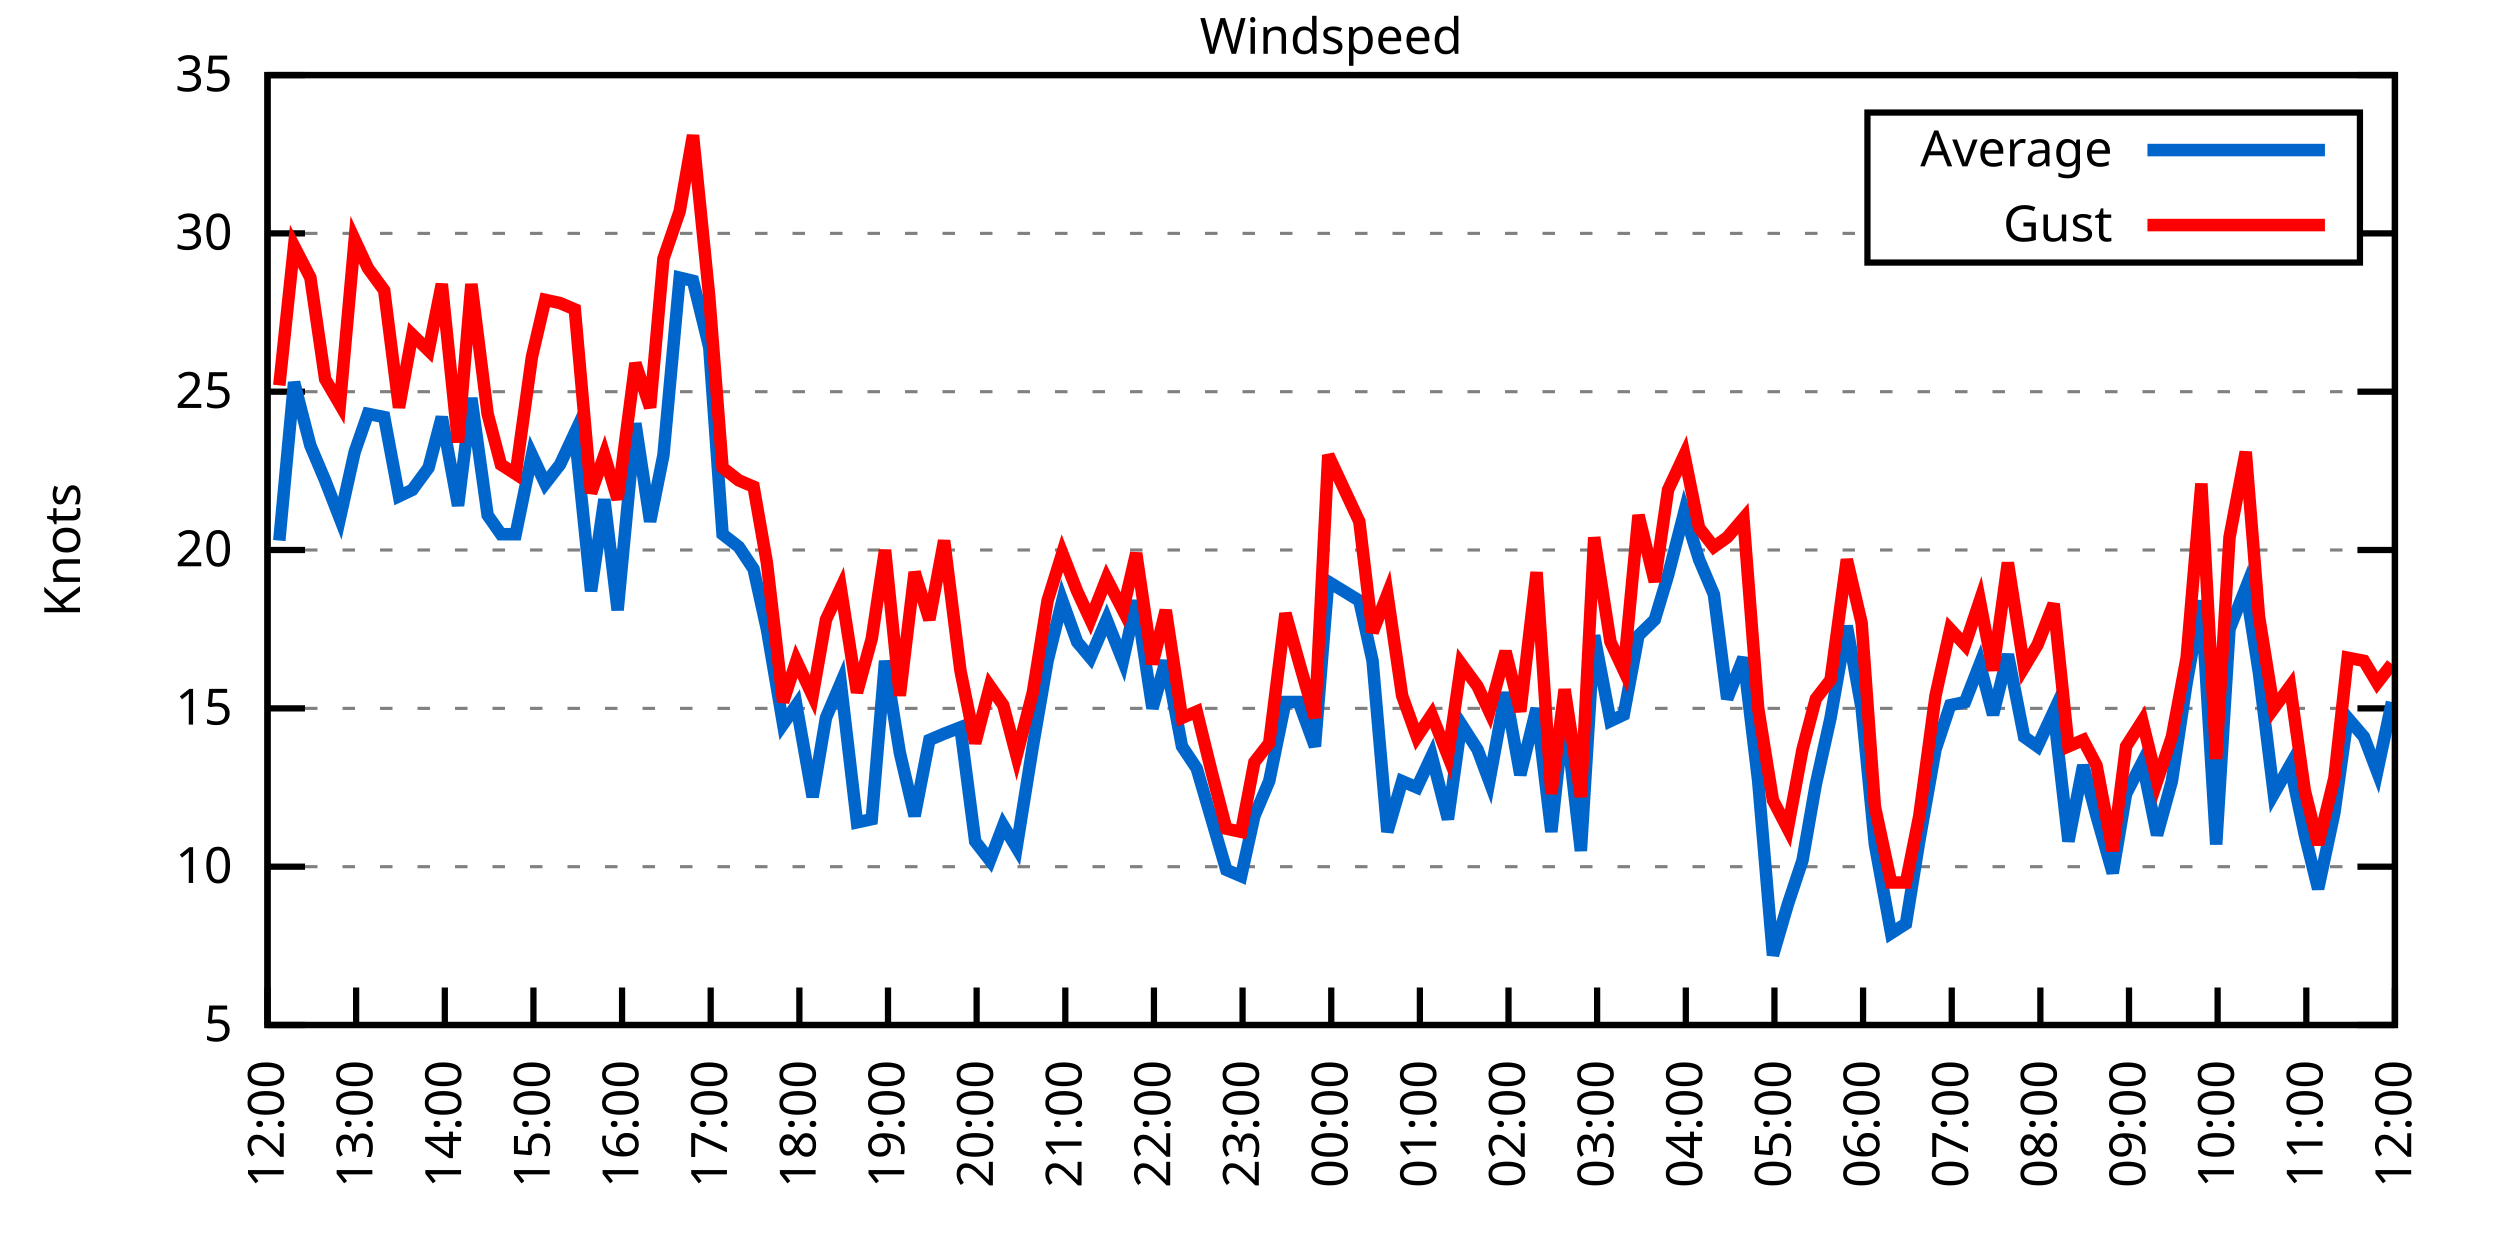
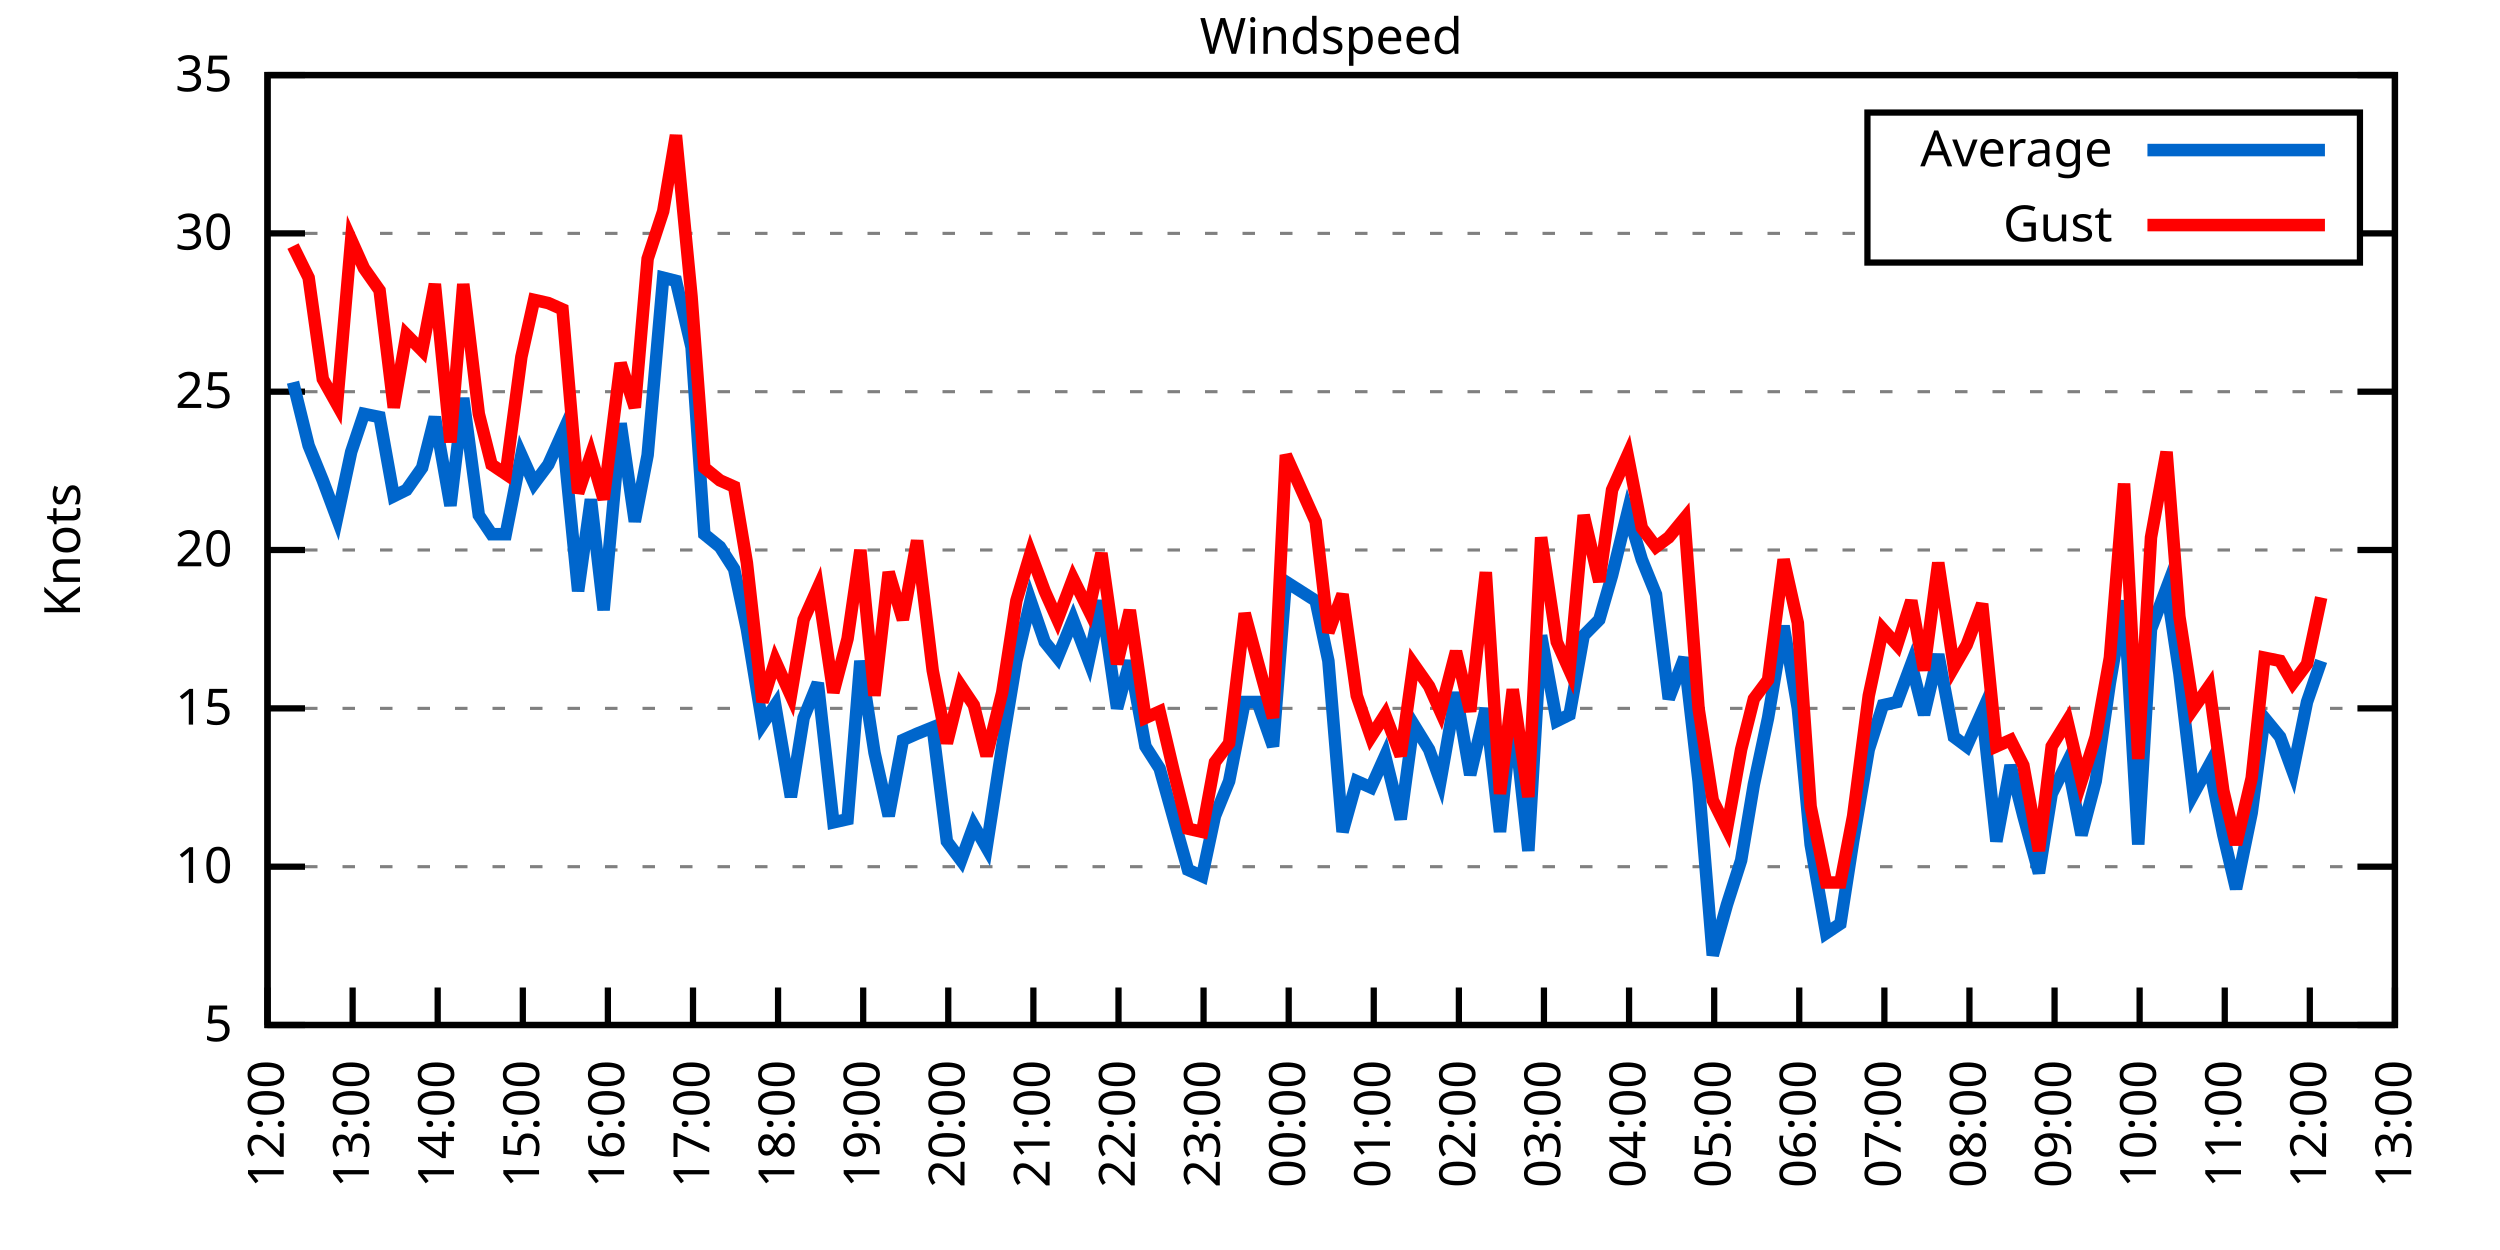
<svg xmlns="http://www.w3.org/2000/svg" xmlns:xlink="http://www.w3.org/1999/xlink" width="400" height="200" viewBox="0 0 400 200">
  <g id="gnuplot_canvas">
    <rect x="0" y="0" width="400" height="200" fill="none" />
    <defs>
      <circle id="gpDot" r="0.5" stroke-width="0.5" stroke="currentColor" />
      <path id="gpPt0" stroke-width="0.333" stroke="currentColor" d="M-1,0 h2 M0,-1 v2" />
      <path id="gpPt1" stroke-width="0.333" stroke="currentColor" d="M-1,-1 L1,1 M1,-1 L-1,1" />
      <path id="gpPt2" stroke-width="0.333" stroke="currentColor" d="M-1,0 L1,0 M0,-1 L0,1 M-1,-1 L1,1 M-1,1 L1,-1" />
      <rect id="gpPt3" stroke-width="0.333" stroke="currentColor" x="-1" y="-1" width="2" height="2" />
      <rect id="gpPt4" stroke-width="0.333" stroke="currentColor" fill="currentColor" x="-1" y="-1" width="2" height="2" />
      <circle id="gpPt5" stroke-width="0.333" stroke="currentColor" cx="0" cy="0" r="1" />
      <use xlink:href="#gpPt5" id="gpPt6" fill="currentColor" stroke="none" />
      <path id="gpPt7" stroke-width="0.333" stroke="currentColor" d="M0,-1.33 L-1.33,0.67 L1.33,0.67 z" />
      <use xlink:href="#gpPt7" id="gpPt8" fill="currentColor" stroke="none" />
      <use xlink:href="#gpPt7" id="gpPt9" stroke="currentColor" transform="rotate(180)" />
      <use xlink:href="#gpPt9" id="gpPt10" fill="currentColor" stroke="none" />
      <use xlink:href="#gpPt3" id="gpPt11" stroke="currentColor" transform="rotate(45)" />
      <use xlink:href="#gpPt11" id="gpPt12" fill="currentColor" stroke="none" />
      <path id="gpPt13" stroke-width="0.333" stroke="currentColor" d="M0,1.330 L1.265,0.411 L0.782,-1.067 L-0.782,-1.076 L-1.265,0.411 z" />
      <use xlink:href="#gpPt13" id="gpPt14" fill="currentColor" stroke="none" />
      <filter id="textbox" filterUnits="objectBoundingBox" x="0" y="0" height="1" width="1">
        <feFlood flood-color="white" flood-opacity="1" result="bgnd" />
        <feComposite in="SourceGraphic" in2="bgnd" operator="atop" />
      </filter>
      <filter id="greybox" filterUnits="objectBoundingBox" x="0" y="0" height="1" width="1">
        <feFlood flood-color="lightgrey" flood-opacity="1" result="grey" />
        <feComposite in="SourceGraphic" in2="grey" operator="atop" />
      </filter>
    </defs>
    <g fill="none" color="white" stroke="currentColor" stroke-width="1.00" stroke-linecap="butt" stroke-linejoin="miter">
</g>
    <g fill="none" color="black" stroke="currentColor" stroke-width="1.00" stroke-linecap="butt" stroke-linejoin="miter">
      <g stroke="none" shape-rendering="crispEdges">
        <polygon fill="rgb(255, 255, 255)" points="42.80,164.00 383.18,164.00 383.18,12.02 42.80,12.02 " />
      </g>
    </g>
    <g fill="none" color="black" stroke="currentColor" stroke-width="1.00" stroke-linecap="butt" stroke-linejoin="miter">
</g>
    <g fill="none" color="black" stroke="black" stroke-width="0.50" stroke-linecap="butt" stroke-linejoin="miter">
</g>
    <g fill="none" color="gray" stroke="currentColor" stroke-width="0.50" stroke-linecap="butt" stroke-linejoin="miter">
      <path stroke="gray" stroke-dasharray="2,4" class="gridline" d="M42.80,164.00 L383.19,164.00  " />
    </g>
    <g fill="none" color="gray" stroke="gray" stroke-width="1.00" stroke-linecap="butt" stroke-linejoin="miter">
</g>
    <g fill="none" color="black" stroke="currentColor" stroke-width="1.00" stroke-linecap="butt" stroke-linejoin="miter">
      <path stroke="black" d="M42.80,164.00 L48.80,164.00 M383.19,164.00 L377.19,164.00  " />
      <g transform="translate(37.20,166.60)" stroke="none" fill="black" font-family="Sans" font-size="8.00" text-anchor="end">
        <text>
          <tspan font-family="Sans"> 5</tspan>
        </text>
      </g>
    </g>
    <g fill="none" color="black" stroke="currentColor" stroke-width="1.00" stroke-linecap="butt" stroke-linejoin="miter">
</g>
    <g fill="none" color="black" stroke="black" stroke-width="0.50" stroke-linecap="butt" stroke-linejoin="miter">
</g>
    <g fill="none" color="gray" stroke="currentColor" stroke-width="0.50" stroke-linecap="butt" stroke-linejoin="miter">
      <path stroke="gray" stroke-dasharray="2,4" class="gridline" d="M42.80,138.67 L383.19,138.67  " />
    </g>
    <g fill="none" color="gray" stroke="gray" stroke-width="1.00" stroke-linecap="butt" stroke-linejoin="miter">
</g>
    <g fill="none" color="black" stroke="currentColor" stroke-width="1.00" stroke-linecap="butt" stroke-linejoin="miter">
      <path stroke="black" d="M42.80,138.67 L48.80,138.67 M383.19,138.67 L377.19,138.67  " />
      <g transform="translate(37.20,141.27)" stroke="none" fill="black" font-family="Sans" font-size="8.00" text-anchor="end">
        <text>
          <tspan font-family="Sans"> 10</tspan>
        </text>
      </g>
    </g>
    <g fill="none" color="black" stroke="currentColor" stroke-width="1.00" stroke-linecap="butt" stroke-linejoin="miter">
</g>
    <g fill="none" color="black" stroke="black" stroke-width="0.50" stroke-linecap="butt" stroke-linejoin="miter">
</g>
    <g fill="none" color="gray" stroke="currentColor" stroke-width="0.50" stroke-linecap="butt" stroke-linejoin="miter">
      <path stroke="gray" stroke-dasharray="2,4" class="gridline" d="M42.80,113.34 L383.19,113.34  " />
    </g>
    <g fill="none" color="gray" stroke="gray" stroke-width="1.00" stroke-linecap="butt" stroke-linejoin="miter">
</g>
    <g fill="none" color="black" stroke="currentColor" stroke-width="1.00" stroke-linecap="butt" stroke-linejoin="miter">
      <path stroke="black" d="M42.80,113.34 L48.80,113.34 M383.19,113.34 L377.19,113.34  " />
      <g transform="translate(37.20,115.94)" stroke="none" fill="black" font-family="Sans" font-size="8.00" text-anchor="end">
        <text>
          <tspan font-family="Sans"> 15</tspan>
        </text>
      </g>
    </g>
    <g fill="none" color="black" stroke="currentColor" stroke-width="1.00" stroke-linecap="butt" stroke-linejoin="miter">
</g>
    <g fill="none" color="black" stroke="black" stroke-width="0.50" stroke-linecap="butt" stroke-linejoin="miter">
</g>
    <g fill="none" color="gray" stroke="currentColor" stroke-width="0.50" stroke-linecap="butt" stroke-linejoin="miter">
      <path stroke="gray" stroke-dasharray="2,4" class="gridline" d="M42.80,88.00 L383.19,88.00  " />
    </g>
    <g fill="none" color="gray" stroke="gray" stroke-width="1.00" stroke-linecap="butt" stroke-linejoin="miter">
</g>
    <g fill="none" color="black" stroke="currentColor" stroke-width="1.00" stroke-linecap="butt" stroke-linejoin="miter">
      <path stroke="black" d="M42.80,88.00 L48.80,88.00 M383.19,88.00 L377.19,88.00  " />
      <g transform="translate(37.20,90.60)" stroke="none" fill="black" font-family="Sans" font-size="8.00" text-anchor="end">
        <text>
          <tspan font-family="Sans"> 20</tspan>
        </text>
      </g>
    </g>
    <g fill="none" color="black" stroke="currentColor" stroke-width="1.00" stroke-linecap="butt" stroke-linejoin="miter">
</g>
    <g fill="none" color="black" stroke="black" stroke-width="0.50" stroke-linecap="butt" stroke-linejoin="miter">
</g>
    <g fill="none" color="gray" stroke="currentColor" stroke-width="0.50" stroke-linecap="butt" stroke-linejoin="miter">
      <path stroke="gray" stroke-dasharray="2,4" class="gridline" d="M42.80,62.67 L383.19,62.67  " />
    </g>
    <g fill="none" color="gray" stroke="gray" stroke-width="1.00" stroke-linecap="butt" stroke-linejoin="miter">
</g>
    <g fill="none" color="black" stroke="currentColor" stroke-width="1.00" stroke-linecap="butt" stroke-linejoin="miter">
      <path stroke="black" d="M42.80,62.67 L48.80,62.67 M383.19,62.67 L377.19,62.67  " />
      <g transform="translate(37.20,65.27)" stroke="none" fill="black" font-family="Sans" font-size="8.00" text-anchor="end">
        <text>
          <tspan font-family="Sans"> 25</tspan>
        </text>
      </g>
    </g>
    <g fill="none" color="black" stroke="currentColor" stroke-width="1.00" stroke-linecap="butt" stroke-linejoin="miter">
</g>
    <g fill="none" color="black" stroke="black" stroke-width="0.50" stroke-linecap="butt" stroke-linejoin="miter">
</g>
    <g fill="none" color="gray" stroke="currentColor" stroke-width="0.50" stroke-linecap="butt" stroke-linejoin="miter">
      <path stroke="gray" stroke-dasharray="2,4" class="gridline" d="M42.80,37.34 L298.79,37.34 M377.59,37.34 L383.19,37.34  " />
    </g>
    <g fill="none" color="gray" stroke="gray" stroke-width="1.00" stroke-linecap="butt" stroke-linejoin="miter">
</g>
    <g fill="none" color="black" stroke="currentColor" stroke-width="1.00" stroke-linecap="butt" stroke-linejoin="miter">
      <path stroke="black" d="M42.80,37.34 L48.80,37.34 M383.19,37.34 L377.19,37.34  " />
      <g transform="translate(37.20,39.94)" stroke="none" fill="black" font-family="Sans" font-size="8.00" text-anchor="end">
        <text>
          <tspan font-family="Sans"> 30</tspan>
        </text>
      </g>
    </g>
    <g fill="none" color="black" stroke="currentColor" stroke-width="1.00" stroke-linecap="butt" stroke-linejoin="miter">
</g>
    <g fill="none" color="black" stroke="black" stroke-width="0.50" stroke-linecap="butt" stroke-linejoin="miter">
</g>
    <g fill="none" color="gray" stroke="currentColor" stroke-width="0.50" stroke-linecap="butt" stroke-linejoin="miter">
      <path stroke="gray" stroke-dasharray="2,4" class="gridline" d="M42.80,12.01 L383.19,12.01  " />
    </g>
    <g fill="none" color="gray" stroke="gray" stroke-width="1.00" stroke-linecap="butt" stroke-linejoin="miter">
</g>
    <g fill="none" color="black" stroke="currentColor" stroke-width="1.00" stroke-linecap="butt" stroke-linejoin="miter">
      <path stroke="black" d="M42.80,12.01 L48.80,12.01 M383.19,12.01 L377.19,12.01  " />
      <g transform="translate(37.20,14.61)" stroke="none" fill="black" font-family="Sans" font-size="8.00" text-anchor="end">
        <text>
          <tspan font-family="Sans"> 35</tspan>
        </text>
      </g>
    </g>
    <g fill="none" color="black" stroke="currentColor" stroke-width="1.00" stroke-linecap="butt" stroke-linejoin="miter">
      <path stroke="black" d="M42.80,164.00 L42.80,158.00  " />
      <g transform="translate(45.40,169.60) rotate(270.00)" stroke="none" fill="black" font-family="Sans" font-size="8.00" text-anchor="end">
        <text>
          <tspan font-family="Sans">12:00</tspan>
        </text>
      </g>
    </g>
    <g fill="none" color="black" stroke="currentColor" stroke-width="1.00" stroke-linecap="butt" stroke-linejoin="miter">
-       <path stroke="black" d="M56.98,164.00 L56.98,158.00  " />
-       <g transform="translate(59.58,169.60) rotate(270.00)" stroke="none" fill="black" font-family="Sans" font-size="8.00" text-anchor="end">
+       <path stroke="black" d="M56.42,164.00 L56.42,158.00  " />
+       <g transform="translate(59.02,169.60) rotate(270.00)" stroke="none" fill="black" font-family="Sans" font-size="8.00" text-anchor="end">
        <text>
          <tspan font-family="Sans">13:00</tspan>
        </text>
      </g>
    </g>
    <g fill="none" color="black" stroke="currentColor" stroke-width="1.00" stroke-linecap="butt" stroke-linejoin="miter">
-       <path stroke="black" d="M71.17,164.00 L71.17,158.00  " />
-       <g transform="translate(73.77,169.60) rotate(270.00)" stroke="none" fill="black" font-family="Sans" font-size="8.00" text-anchor="end">
+       <path stroke="black" d="M70.03,164.00 L70.03,158.00  " />
+       <g transform="translate(72.63,169.60) rotate(270.00)" stroke="none" fill="black" font-family="Sans" font-size="8.00" text-anchor="end">
        <text>
          <tspan font-family="Sans">14:00</tspan>
        </text>
      </g>
    </g>
    <g fill="none" color="black" stroke="currentColor" stroke-width="1.00" stroke-linecap="butt" stroke-linejoin="miter">
-       <path stroke="black" d="M85.35,164.00 L85.35,158.00  " />
-       <g transform="translate(87.95,169.60) rotate(270.00)" stroke="none" fill="black" font-family="Sans" font-size="8.00" text-anchor="end">
+       <path stroke="black" d="M83.65,164.00 L83.65,158.00  " />
+       <g transform="translate(86.25,169.60) rotate(270.00)" stroke="none" fill="black" font-family="Sans" font-size="8.00" text-anchor="end">
        <text>
          <tspan font-family="Sans">15:00</tspan>
        </text>
      </g>
    </g>
    <g fill="none" color="black" stroke="currentColor" stroke-width="1.00" stroke-linecap="butt" stroke-linejoin="miter">
-       <path stroke="black" d="M99.53,164.00 L99.53,158.00  " />
-       <g transform="translate(102.13,169.60) rotate(270.00)" stroke="none" fill="black" font-family="Sans" font-size="8.00" text-anchor="end">
+       <path stroke="black" d="M97.26,164.00 L97.26,158.00  " />
+       <g transform="translate(99.86,169.60) rotate(270.00)" stroke="none" fill="black" font-family="Sans" font-size="8.00" text-anchor="end">
        <text>
          <tspan font-family="Sans">16:00</tspan>
        </text>
      </g>
    </g>
    <g fill="none" color="black" stroke="currentColor" stroke-width="1.00" stroke-linecap="butt" stroke-linejoin="miter">
-       <path stroke="black" d="M113.71,164.00 L113.71,158.00  " />
-       <g transform="translate(116.31,169.60) rotate(270.00)" stroke="none" fill="black" font-family="Sans" font-size="8.00" text-anchor="end">
+       <path stroke="black" d="M110.88,164.00 L110.88,158.00  " />
+       <g transform="translate(113.48,169.60) rotate(270.00)" stroke="none" fill="black" font-family="Sans" font-size="8.00" text-anchor="end">
        <text>
          <tspan font-family="Sans">17:00</tspan>
        </text>
      </g>
    </g>
    <g fill="none" color="black" stroke="currentColor" stroke-width="1.00" stroke-linecap="butt" stroke-linejoin="miter">
-       <path stroke="black" d="M127.90,164.00 L127.90,158.00  " />
-       <g transform="translate(130.50,169.60) rotate(270.00)" stroke="none" fill="black" font-family="Sans" font-size="8.00" text-anchor="end">
+       <path stroke="black" d="M124.49,164.00 L124.49,158.00  " />
+       <g transform="translate(127.09,169.60) rotate(270.00)" stroke="none" fill="black" font-family="Sans" font-size="8.00" text-anchor="end">
        <text>
          <tspan font-family="Sans">18:00</tspan>
        </text>
      </g>
    </g>
    <g fill="none" color="black" stroke="currentColor" stroke-width="1.00" stroke-linecap="butt" stroke-linejoin="miter">
-       <path stroke="black" d="M142.08,164.00 L142.08,158.00  " />
-       <g transform="translate(144.68,169.60) rotate(270.00)" stroke="none" fill="black" font-family="Sans" font-size="8.00" text-anchor="end">
+       <path stroke="black" d="M138.11,164.00 L138.11,158.00  " />
+       <g transform="translate(140.71,169.60) rotate(270.00)" stroke="none" fill="black" font-family="Sans" font-size="8.00" text-anchor="end">
        <text>
          <tspan font-family="Sans">19:00</tspan>
        </text>
      </g>
    </g>
    <g fill="none" color="black" stroke="currentColor" stroke-width="1.00" stroke-linecap="butt" stroke-linejoin="miter">
-       <path stroke="black" d="M156.26,164.00 L156.26,158.00  " />
-       <g transform="translate(158.86,169.60) rotate(270.00)" stroke="none" fill="black" font-family="Sans" font-size="8.00" text-anchor="end">
+       <path stroke="black" d="M151.72,164.00 L151.72,158.00  " />
+       <g transform="translate(154.32,169.60) rotate(270.00)" stroke="none" fill="black" font-family="Sans" font-size="8.00" text-anchor="end">
        <text>
          <tspan font-family="Sans">20:00</tspan>
        </text>
      </g>
    </g>
    <g fill="none" color="black" stroke="currentColor" stroke-width="1.00" stroke-linecap="butt" stroke-linejoin="miter">
-       <path stroke="black" d="M170.45,164.00 L170.45,158.00  " />
-       <g transform="translate(173.05,169.60) rotate(270.00)" stroke="none" fill="black" font-family="Sans" font-size="8.00" text-anchor="end">
+       <path stroke="black" d="M165.34,164.00 L165.34,158.00  " />
+       <g transform="translate(167.94,169.60) rotate(270.00)" stroke="none" fill="black" font-family="Sans" font-size="8.00" text-anchor="end">
        <text>
          <tspan font-family="Sans">21:00</tspan>
        </text>
      </g>
    </g>
    <g fill="none" color="black" stroke="currentColor" stroke-width="1.00" stroke-linecap="butt" stroke-linejoin="miter">
-       <path stroke="black" d="M184.63,164.00 L184.63,158.00  " />
-       <g transform="translate(187.23,169.60) rotate(270.00)" stroke="none" fill="black" font-family="Sans" font-size="8.00" text-anchor="end">
+       <path stroke="black" d="M178.96,164.00 L178.96,158.00  " />
+       <g transform="translate(181.56,169.60) rotate(270.00)" stroke="none" fill="black" font-family="Sans" font-size="8.00" text-anchor="end">
        <text>
          <tspan font-family="Sans">22:00</tspan>
        </text>
      </g>
    </g>
    <g fill="none" color="black" stroke="currentColor" stroke-width="1.00" stroke-linecap="butt" stroke-linejoin="miter">
-       <path stroke="black" d="M198.81,164.00 L198.81,158.00  " />
-       <g transform="translate(201.41,169.60) rotate(270.00)" stroke="none" fill="black" font-family="Sans" font-size="8.00" text-anchor="end">
+       <path stroke="black" d="M192.57,164.00 L192.57,158.00  " />
+       <g transform="translate(195.17,169.60) rotate(270.00)" stroke="none" fill="black" font-family="Sans" font-size="8.00" text-anchor="end">
        <text>
          <tspan font-family="Sans">23:00</tspan>
        </text>
      </g>
    </g>
    <g fill="none" color="black" stroke="currentColor" stroke-width="1.00" stroke-linecap="butt" stroke-linejoin="miter">
-       <path stroke="black" d="M213.00,164.00 L213.00,158.00  " />
-       <g transform="translate(215.60,169.60) rotate(270.00)" stroke="none" fill="black" font-family="Sans" font-size="8.00" text-anchor="end">
+       <path stroke="black" d="M206.19,164.00 L206.19,158.00  " />
+       <g transform="translate(208.79,169.60) rotate(270.00)" stroke="none" fill="black" font-family="Sans" font-size="8.00" text-anchor="end">
        <text>
          <tspan font-family="Sans">00:00</tspan>
        </text>
      </g>
    </g>
    <g fill="none" color="black" stroke="currentColor" stroke-width="1.00" stroke-linecap="butt" stroke-linejoin="miter">
-       <path stroke="black" d="M227.18,164.00 L227.18,158.00  " />
-       <g transform="translate(229.78,169.60) rotate(270.00)" stroke="none" fill="black" font-family="Sans" font-size="8.00" text-anchor="end">
+       <path stroke="black" d="M219.80,164.00 L219.80,158.00  " />
+       <g transform="translate(222.40,169.60) rotate(270.00)" stroke="none" fill="black" font-family="Sans" font-size="8.00" text-anchor="end">
        <text>
          <tspan font-family="Sans">01:00</tspan>
        </text>
      </g>
    </g>
    <g fill="none" color="black" stroke="currentColor" stroke-width="1.00" stroke-linecap="butt" stroke-linejoin="miter">
-       <path stroke="black" d="M241.36,164.00 L241.36,158.00  " />
-       <g transform="translate(243.96,169.60) rotate(270.00)" stroke="none" fill="black" font-family="Sans" font-size="8.00" text-anchor="end">
+       <path stroke="black" d="M233.42,164.00 L233.42,158.00  " />
+       <g transform="translate(236.02,169.60) rotate(270.00)" stroke="none" fill="black" font-family="Sans" font-size="8.00" text-anchor="end">
        <text>
          <tspan font-family="Sans">02:00</tspan>
        </text>
      </g>
    </g>
    <g fill="none" color="black" stroke="currentColor" stroke-width="1.00" stroke-linecap="butt" stroke-linejoin="miter">
-       <path stroke="black" d="M255.54,164.00 L255.54,158.00  " />
-       <g transform="translate(258.14,169.60) rotate(270.00)" stroke="none" fill="black" font-family="Sans" font-size="8.00" text-anchor="end">
+       <path stroke="black" d="M247.03,164.00 L247.03,158.00  " />
+       <g transform="translate(249.63,169.60) rotate(270.00)" stroke="none" fill="black" font-family="Sans" font-size="8.00" text-anchor="end">
        <text>
          <tspan font-family="Sans">03:00</tspan>
        </text>
      </g>
    </g>
    <g fill="none" color="black" stroke="currentColor" stroke-width="1.00" stroke-linecap="butt" stroke-linejoin="miter">
-       <path stroke="black" d="M269.73,164.00 L269.73,158.00  " />
-       <g transform="translate(272.33,169.60) rotate(270.00)" stroke="none" fill="black" font-family="Sans" font-size="8.00" text-anchor="end">
+       <path stroke="black" d="M260.65,164.00 L260.65,158.00  " />
+       <g transform="translate(263.25,169.60) rotate(270.00)" stroke="none" fill="black" font-family="Sans" font-size="8.00" text-anchor="end">
        <text>
          <tspan font-family="Sans">04:00</tspan>
        </text>
      </g>
    </g>
    <g fill="none" color="black" stroke="currentColor" stroke-width="1.00" stroke-linecap="butt" stroke-linejoin="miter">
-       <path stroke="black" d="M283.91,164.00 L283.91,158.00  " />
-       <g transform="translate(286.51,169.60) rotate(270.00)" stroke="none" fill="black" font-family="Sans" font-size="8.00" text-anchor="end">
+       <path stroke="black" d="M274.27,164.00 L274.27,158.00  " />
+       <g transform="translate(276.87,169.60) rotate(270.00)" stroke="none" fill="black" font-family="Sans" font-size="8.00" text-anchor="end">
        <text>
          <tspan font-family="Sans">05:00</tspan>
        </text>
      </g>
    </g>
    <g fill="none" color="black" stroke="currentColor" stroke-width="1.00" stroke-linecap="butt" stroke-linejoin="miter">
-       <path stroke="black" d="M298.09,164.00 L298.09,158.00  " />
-       <g transform="translate(300.69,169.60) rotate(270.00)" stroke="none" fill="black" font-family="Sans" font-size="8.00" text-anchor="end">
+       <path stroke="black" d="M287.88,164.00 L287.88,158.00  " />
+       <g transform="translate(290.48,169.60) rotate(270.00)" stroke="none" fill="black" font-family="Sans" font-size="8.00" text-anchor="end">
        <text>
          <tspan font-family="Sans">06:00</tspan>
        </text>
      </g>
    </g>
    <g fill="none" color="black" stroke="currentColor" stroke-width="1.00" stroke-linecap="butt" stroke-linejoin="miter">
-       <path stroke="black" d="M312.28,164.00 L312.28,158.00  " />
-       <g transform="translate(314.88,169.60) rotate(270.00)" stroke="none" fill="black" font-family="Sans" font-size="8.00" text-anchor="end">
+       <path stroke="black" d="M301.50,164.00 L301.50,158.00  " />
+       <g transform="translate(304.10,169.60) rotate(270.00)" stroke="none" fill="black" font-family="Sans" font-size="8.00" text-anchor="end">
        <text>
          <tspan font-family="Sans">07:00</tspan>
        </text>
      </g>
    </g>
    <g fill="none" color="black" stroke="currentColor" stroke-width="1.00" stroke-linecap="butt" stroke-linejoin="miter">
-       <path stroke="black" d="M326.46,164.00 L326.46,158.00  " />
-       <g transform="translate(329.06,169.60) rotate(270.00)" stroke="none" fill="black" font-family="Sans" font-size="8.00" text-anchor="end">
+       <path stroke="black" d="M315.11,164.00 L315.11,158.00  " />
+       <g transform="translate(317.71,169.60) rotate(270.00)" stroke="none" fill="black" font-family="Sans" font-size="8.00" text-anchor="end">
        <text>
          <tspan font-family="Sans">08:00</tspan>
        </text>
      </g>
    </g>
    <g fill="none" color="black" stroke="currentColor" stroke-width="1.00" stroke-linecap="butt" stroke-linejoin="miter">
-       <path stroke="black" d="M340.64,164.00 L340.64,158.00  " />
-       <g transform="translate(343.24,169.60) rotate(270.00)" stroke="none" fill="black" font-family="Sans" font-size="8.00" text-anchor="end">
+       <path stroke="black" d="M328.73,164.00 L328.73,158.00  " />
+       <g transform="translate(331.33,169.60) rotate(270.00)" stroke="none" fill="black" font-family="Sans" font-size="8.00" text-anchor="end">
        <text>
          <tspan font-family="Sans">09:00</tspan>
        </text>
      </g>
    </g>
    <g fill="none" color="black" stroke="currentColor" stroke-width="1.00" stroke-linecap="butt" stroke-linejoin="miter">
-       <path stroke="black" d="M354.82,164.00 L354.82,158.00  " />
-       <g transform="translate(357.42,169.60) rotate(270.00)" stroke="none" fill="black" font-family="Sans" font-size="8.00" text-anchor="end">
+       <path stroke="black" d="M342.34,164.00 L342.34,158.00  " />
+       <g transform="translate(344.94,169.60) rotate(270.00)" stroke="none" fill="black" font-family="Sans" font-size="8.00" text-anchor="end">
        <text>
          <tspan font-family="Sans">10:00</tspan>
        </text>
      </g>
    </g>
    <g fill="none" color="black" stroke="currentColor" stroke-width="1.00" stroke-linecap="butt" stroke-linejoin="miter">
-       <path stroke="black" d="M369.01,164.00 L369.01,158.00  " />
-       <g transform="translate(371.61,169.60) rotate(270.00)" stroke="none" fill="black" font-family="Sans" font-size="8.00" text-anchor="end">
+       <path stroke="black" d="M355.96,164.00 L355.96,158.00  " />
+       <g transform="translate(358.56,169.60) rotate(270.00)" stroke="none" fill="black" font-family="Sans" font-size="8.00" text-anchor="end">
        <text>
          <tspan font-family="Sans">11:00</tspan>
+         </text>
+       </g>
+     </g>
+     <g fill="none" color="black" stroke="currentColor" stroke-width="1.00" stroke-linecap="butt" stroke-linejoin="miter">
+       <path stroke="black" d="M369.57,164.00 L369.57,158.00  " />
+       <g transform="translate(372.17,169.60) rotate(270.00)" stroke="none" fill="black" font-family="Sans" font-size="8.00" text-anchor="end">
+         <text>
+           <tspan font-family="Sans">12:00</tspan>
        </text>
      </g>
    </g>
    <g fill="none" color="black" stroke="currentColor" stroke-width="1.00" stroke-linecap="butt" stroke-linejoin="miter">
      <path stroke="black" d="M383.19,164.00 L383.19,158.00  " />
      <g transform="translate(385.79,169.60) rotate(270.00)" stroke="none" fill="black" font-family="Sans" font-size="8.00" text-anchor="end">
        <text>
-           <tspan font-family="Sans">12:00</tspan>
+           <tspan font-family="Sans">13:00</tspan>
        </text>
      </g>
    </g>
    <g fill="none" color="black" stroke="currentColor" stroke-width="1.00" stroke-linecap="butt" stroke-linejoin="miter">
</g>
    <g fill="none" color="black" stroke="currentColor" stroke-width="1.00" stroke-linecap="butt" stroke-linejoin="miter">
      <path stroke="black" d="M42.80,12.01 L42.80,164.00 L383.19,164.00 L383.19,12.01 L42.80,12.01 Z  " />
    </g>
    <g fill="none" color="black" stroke="currentColor" stroke-width="1.00" stroke-linecap="butt" stroke-linejoin="miter">
</g>
    <g fill="none" color="black" stroke="currentColor" stroke-width="1.00" stroke-linecap="butt" stroke-linejoin="miter">
      <path stroke="black" d="M298.79,42.01 L298.79,18.01 L377.59,18.01 L377.59,42.01 L298.79,42.01 Z  " />
    </g>
    <g id="Windspeed_plot_1">
      <g fill="none" color="white" stroke="black" stroke-width="2.00" stroke-linecap="butt" stroke-linejoin="miter">
</g>
      <g fill="none" color="black" stroke="currentColor" stroke-width="2.00" stroke-linecap="butt" stroke-linejoin="miter">
        <g transform="translate(337.99,26.61)" stroke="none" fill="black" font-family="Sans" font-size="8.00" text-anchor="end">
          <text>
            <tspan font-family="Sans">Average</tspan>
          </text>
        </g>
      </g>
      <g fill="none" color="black" stroke="currentColor" stroke-width="2.00" stroke-linecap="butt" stroke-linejoin="miter">
-         <path stroke="rgb(  0, 102, 204)" d="M343.59,24.01 L371.99,24.01 M44.69,86.49 L47.05,61.15 L49.66,71.29 L52.02,76.86 L54.38,82.94 L56.75,72.30   L58.87,66.22 L61.47,66.73 L63.84,79.39 L65.97,78.38 L68.57,74.83 L70.69,66.73 L73.29,80.91 L75.42,63.69   L78.02,82.43 L80.15,85.47 L82.51,85.47 L85.11,72.81 L87.24,77.37 L89.60,74.33 L91.97,69.26 L94.57,94.59   L96.70,79.90 L98.82,97.63 L101.66,67.74 L104.02,83.45 L106.15,72.81 L108.75,44.43 L110.88,44.94 L113.48,55.58   L115.61,85.47 L118.21,87.50 L120.57,91.04 L122.70,100.67 L125.30,115.87 L127.42,112.83 L130.02,127.52 L132.15,114.86   L134.52,109.28 L137.12,131.58 L139.48,131.07 L141.61,105.74 L143.97,120.43 L146.34,130.56 L148.70,118.40 L151.06,117.39   L153.66,116.38 L156.03,134.62 L158.39,137.66 L160.52,132.08 L162.65,135.63 L165.25,119.42 L167.61,105.74 L169.97,96.11   L172.34,102.70 L174.46,105.23 L177.06,99.15 L179.67,105.74 L181.79,96.11 L184.39,113.34 L186.52,105.74 L189.12,119.42   L191.48,122.96 L193.85,131.07 L196.21,139.17 L198.58,140.19 L200.70,130.56 L203.07,124.99 L205.67,112.32 L207.79,112.32   L210.39,119.42 L212.52,93.07 L217.49,96.11 L219.61,105.74 L221.98,133.10 L224.34,124.99 L226.71,126.00 L229.07,120.94   L231.67,131.07 L233.80,115.87 L236.40,119.92 L238.29,124.99 L240.89,110.80 L243.25,123.98 L245.85,113.34 L248.22,133.10   L250.34,113.34 L252.94,136.14 L255.07,101.68 L257.67,115.36 L259.80,114.35 L262.16,101.68 L264.76,99.15 L266.89,92.06   L269.49,81.93 L271.85,89.52 L274.22,95.10 L276.35,111.82 L278.95,105.23 L281.31,124.99 L283.67,152.85 L286.04,144.75   L288.40,137.66 L290.53,125.50 L292.89,114.86 L295.49,100.16 L297.86,113.34 L299.98,135.12 L302.58,149.31 L304.95,147.79   L307.08,134.62 L309.68,119.92 L312.04,112.83 L314.40,112.32 L316.77,106.24 L318.89,114.35 L321.26,104.72 L323.86,117.90   L325.99,119.42 L328.59,113.84 L330.95,134.62 L333.31,122.46 L335.44,130.56 L338.04,139.68 L340.17,127.02 L342.77,121.95   L345.13,133.60 L347.50,124.99 L349.86,109.28 L352.22,96.11 L354.59,135.12 L356.72,100.67 L359.32,94.08 L361.44,107.76   L363.81,127.02 L366.41,122.46 L368.77,133.60 L370.90,142.21 L373.50,130.06 L375.63,114.86 L378.23,117.90 L380.35,123.47   L382.72,112.32  " />
+         <path stroke="rgb(  0, 102, 204)" d="M343.59,24.01 L371.99,24.01 M46.88,61.15 L49.38,71.29 L51.65,76.86 L53.92,82.94 L56.19,72.30 L58.23,66.22   L60.73,66.73 L63.00,79.39 L65.04,78.38 L67.54,74.83 L69.58,66.73 L72.07,80.91 L74.12,63.69 L76.61,82.43   L78.65,85.47 L80.92,85.47 L83.42,72.81 L85.46,77.37 L87.73,74.33 L90.00,69.26 L92.50,94.59 L94.54,79.90   L96.58,97.63 L99.30,67.74 L101.57,83.45 L103.62,72.81 L106.11,44.43 L108.15,44.94 L110.65,55.58 L112.69,85.47   L115.19,87.50 L117.46,91.04 L119.50,100.67 L122.00,115.87 L124.04,112.83 L126.54,127.52 L128.58,114.86 L130.85,109.28   L133.34,131.58 L135.61,131.07 L137.66,105.74 L139.92,120.43 L142.19,130.56 L144.46,118.40 L146.73,117.39 L149.23,116.38   L151.50,134.62 L153.77,137.66 L155.81,132.08 L157.85,135.63 L160.35,119.42 L162.62,105.74 L164.89,96.11 L167.16,102.70   L169.20,105.23 L171.69,99.15 L174.19,105.74 L176.23,96.11 L178.73,113.34 L180.77,105.74 L183.27,119.42 L185.54,122.96   L187.81,131.07 L190.08,139.17 L192.34,140.19 L194.39,130.56 L196.66,124.99 L199.15,112.32 L201.19,112.32 L203.69,119.42   L205.73,93.07 L210.50,96.11 L212.54,105.74 L214.81,133.10 L217.08,124.99 L219.35,126.00 L221.62,120.94 L224.11,131.07   L226.16,115.87 L228.65,119.92 L230.47,124.99 L232.96,110.80 L235.23,123.98 L237.73,113.34 L240.00,133.10 L242.04,113.34   L244.54,136.14 L246.58,101.68 L249.08,115.36 L251.12,114.35 L253.39,101.68 L255.88,99.15 L257.93,92.06 L260.42,81.93   L262.69,89.52 L264.96,95.10 L267.00,111.82 L269.50,105.23 L271.77,124.99 L274.04,152.85 L276.31,144.75 L278.58,137.66   L280.62,125.50 L282.89,114.86 L285.38,100.16 L287.65,113.34 L289.70,135.12 L292.19,149.31 L294.46,147.79 L296.50,134.62   L299.00,119.92 L301.27,112.83 L303.54,112.32 L305.81,106.24 L307.85,114.35 L310.12,104.72 L312.62,117.90 L314.66,119.42   L317.15,113.84 L319.42,134.62 L321.69,122.46 L323.74,130.56 L326.23,139.68 L328.27,127.02 L330.77,121.95 L333.04,133.60   L335.31,124.99 L337.58,109.28 L339.85,96.11 L342.12,135.12 L344.16,100.67 L346.65,94.08 L348.70,107.76 L350.97,127.02   L353.46,122.46 L355.73,133.60 L357.77,142.21 L360.27,130.06 L362.31,114.86 L364.81,117.90 L366.85,123.47 L369.12,112.32   L371.39,105.74  " />
      </g>
    </g>
    <g id="Windspeed_plot_2">
      <g fill="none" color="black" stroke="currentColor" stroke-width="2.00" stroke-linecap="butt" stroke-linejoin="miter">
        <g transform="translate(337.99,38.61)" stroke="none" fill="black" font-family="Sans" font-size="8.00" text-anchor="end">
          <text>
            <tspan font-family="Sans">Gust</tspan>
          </text>
        </g>
      </g>
      <g fill="none" color="black" stroke="currentColor" stroke-width="2.00" stroke-linecap="butt" stroke-linejoin="miter">
-         <path stroke="rgb(255,   0,   0)" d="M343.59,36.01 L371.99,36.01 M44.69,61.66 L47.05,39.37 L49.66,44.43 L52.02,60.65 L54.38,64.70 L56.75,38.35   L58.87,42.91 L61.47,46.46 L63.84,65.21 L65.97,53.55 L68.57,56.09 L70.69,45.45 L73.29,70.78 L75.42,45.45   L78.02,66.22 L80.15,74.33 L82.51,75.85 L85.11,57.10 L87.24,47.98 L89.60,48.49 L91.97,49.50 L94.57,78.89   L96.70,72.81 L98.82,79.90 L101.66,58.11 L104.02,65.21 L106.15,41.39 L108.75,33.80 L110.88,21.64 L113.48,47.47   L115.61,74.83 L118.21,76.86 L120.57,77.87 L122.70,90.03 L125.30,112.32 L127.42,105.74 L130.02,111.31 L132.15,99.15   L134.52,94.08 L137.12,110.80 L139.48,102.19 L141.61,88.00 L143.97,111.31 L146.34,91.55 L148.70,99.15 L151.06,86.49   L153.66,107.26 L156.03,118.91 L158.39,109.79 L160.52,112.83 L162.65,120.94 L165.25,110.80 L167.61,96.11 L169.97,88.51   L172.34,94.59 L174.46,99.15 L177.06,92.56 L179.67,97.63 L181.79,88.51 L184.39,106.24 L186.52,97.63 L189.12,114.86   L191.48,113.84 L193.85,123.47 L196.21,132.59 L198.58,133.10 L200.70,121.95 L203.07,118.91 L205.67,98.14 L207.79,105.74   L210.39,114.86 L212.52,72.81 L217.49,83.45 L219.61,101.18 L221.98,95.10 L224.34,111.31 L226.71,117.90 L229.07,114.35   L231.67,120.94 L233.80,106.24 L236.40,109.79 L238.29,113.84 L240.89,104.22 L243.25,113.84 L245.85,91.55 L248.22,127.02   L250.34,110.30 L252.94,127.52 L255.07,85.98 L257.67,102.70 L259.80,107.26 L262.16,82.43 L264.76,93.07 L266.89,78.38   L269.49,72.81 L271.85,84.46 L274.22,87.50 L276.35,85.98 L278.95,82.94 L281.31,113.34 L283.67,128.03 L286.04,132.59   L288.40,119.92 L290.53,111.82 L292.89,108.78 L295.49,89.52 L297.86,99.66 L299.98,129.04 L302.58,141.20 L304.95,141.20   L307.08,130.56 L309.68,111.31 L312.04,100.67 L314.40,103.20 L316.77,96.11 L318.89,107.26 L321.26,90.03 L323.86,106.75   L325.99,103.20 L328.59,96.62 L330.95,119.42 L333.31,118.40 L335.44,122.46 L338.04,136.14 L340.17,119.42 L342.77,115.36   L345.13,124.99 L347.50,117.90 L349.86,105.23 L352.22,77.37 L354.59,121.44 L356.72,85.98 L359.32,72.30 L361.44,98.64   L363.81,113.34 L366.41,109.79 L368.77,126.51 L370.90,135.12 L373.50,124.48 L375.63,105.23 L378.23,105.74 L380.35,109.28   L382.72,106.24  " />
+         <path stroke="rgb(255,   0,   0)" d="M343.59,36.01 L371.99,36.01 M46.88,39.37 L49.38,44.43 L51.65,60.65 L53.92,64.70 L56.19,38.35 L58.23,42.91   L60.73,46.46 L63.00,65.21 L65.04,53.55 L67.54,56.09 L69.58,45.45 L72.07,70.78 L74.12,45.45 L76.61,66.22   L78.65,74.33 L80.92,75.85 L83.42,57.10 L85.46,47.98 L87.73,48.49 L90.00,49.50 L92.50,78.89 L94.54,72.81   L96.58,79.90 L99.30,58.11 L101.57,65.21 L103.62,41.39 L106.11,33.80 L108.15,21.64 L110.65,47.47 L112.69,74.83   L115.19,76.86 L117.46,77.87 L119.50,90.03 L122.00,112.32 L124.04,105.74 L126.54,111.31 L128.58,99.15 L130.85,94.08   L133.34,110.80 L135.61,102.19 L137.66,88.00 L139.92,111.31 L142.19,91.55 L144.46,99.15 L146.73,86.49 L149.23,107.26   L151.50,118.91 L153.77,109.79 L155.81,112.83 L157.85,120.94 L160.35,110.80 L162.62,96.11 L164.89,88.51 L167.16,94.59   L169.20,99.15 L171.69,92.56 L174.19,97.63 L176.23,88.51 L178.73,106.24 L180.77,97.63 L183.27,114.86 L185.54,113.84   L187.81,123.47 L190.08,132.59 L192.34,133.10 L194.39,121.95 L196.66,118.91 L199.15,98.14 L201.19,105.74 L203.69,114.86   L205.73,72.81 L210.50,83.45 L212.54,101.18 L214.81,95.10 L217.08,111.31 L219.35,117.90 L221.62,114.35 L224.11,120.94   L226.16,106.24 L228.65,109.79 L230.47,113.84 L232.96,104.22 L235.23,113.84 L237.73,91.55 L240.00,127.02 L242.04,110.30   L244.54,127.52 L246.58,85.98 L249.08,102.70 L251.12,107.26 L253.39,82.43 L255.88,93.07 L257.93,78.38 L260.42,72.81   L262.69,84.46 L264.96,87.50 L267.00,85.98 L269.50,82.94 L271.77,113.34 L274.04,128.03 L276.31,132.59 L278.58,119.92   L280.62,111.82 L282.89,108.78 L285.38,89.52 L287.65,99.66 L289.70,129.04 L292.19,141.20 L294.46,141.20 L296.50,130.56   L299.00,111.31 L301.27,100.67 L303.54,103.20 L305.81,96.11 L307.85,107.26 L310.12,90.03 L312.62,106.75 L314.66,103.20   L317.15,96.62 L319.42,119.42 L321.69,118.40 L323.74,122.46 L326.23,136.14 L328.27,119.42 L330.77,115.36 L333.04,124.99   L335.31,117.90 L337.58,105.23 L339.85,77.37 L342.12,121.44 L344.16,85.98 L346.65,72.30 L348.70,98.64 L350.97,113.34   L353.46,109.79 L355.73,126.51 L357.77,135.12 L360.27,124.48 L362.31,105.23 L364.81,105.74 L366.85,109.28 L369.12,106.24   L371.39,95.60  " />
      </g>
    </g>
    <g fill="none" color="black" stroke="currentColor" stroke-width="2.00" stroke-linecap="butt" stroke-linejoin="miter">
</g>
    <g fill="none" color="black" stroke="black" stroke-width="1.00" stroke-linecap="butt" stroke-linejoin="miter">
</g>
    <g fill="none" color="black" stroke="currentColor" stroke-width="1.00" stroke-linecap="butt" stroke-linejoin="miter">
      <path stroke="black" d="M42.80,12.01 L42.80,164.00 L383.19,164.00 L383.19,12.01 L42.80,12.01 Z  " />
      <g transform="translate(12.80,88.01) rotate(270.00)" stroke="none" fill="black" font-family="Sans" font-size="8.00" text-anchor="middle">
        <text>
          <tspan font-family="Sans">Knots</tspan>
        </text>
      </g>
    </g>
    <g fill="none" color="black" stroke="currentColor" stroke-width="1.00" stroke-linecap="butt" stroke-linejoin="miter">
</g>
    <g fill="none" color="black" stroke="currentColor" stroke-width="1.00" stroke-linecap="butt" stroke-linejoin="miter">
      <g transform="translate(212.99,8.61)" stroke="none" fill="black" font-family="Sans" font-size="8.00" text-anchor="middle">
        <text>
          <tspan font-family="Sans">Windspeed</tspan>
        </text>
      </g>
    </g>
    <g fill="none" color="black" stroke="currentColor" stroke-width="1.00" stroke-linecap="butt" stroke-linejoin="miter">
</g>
  </g>
</svg>
